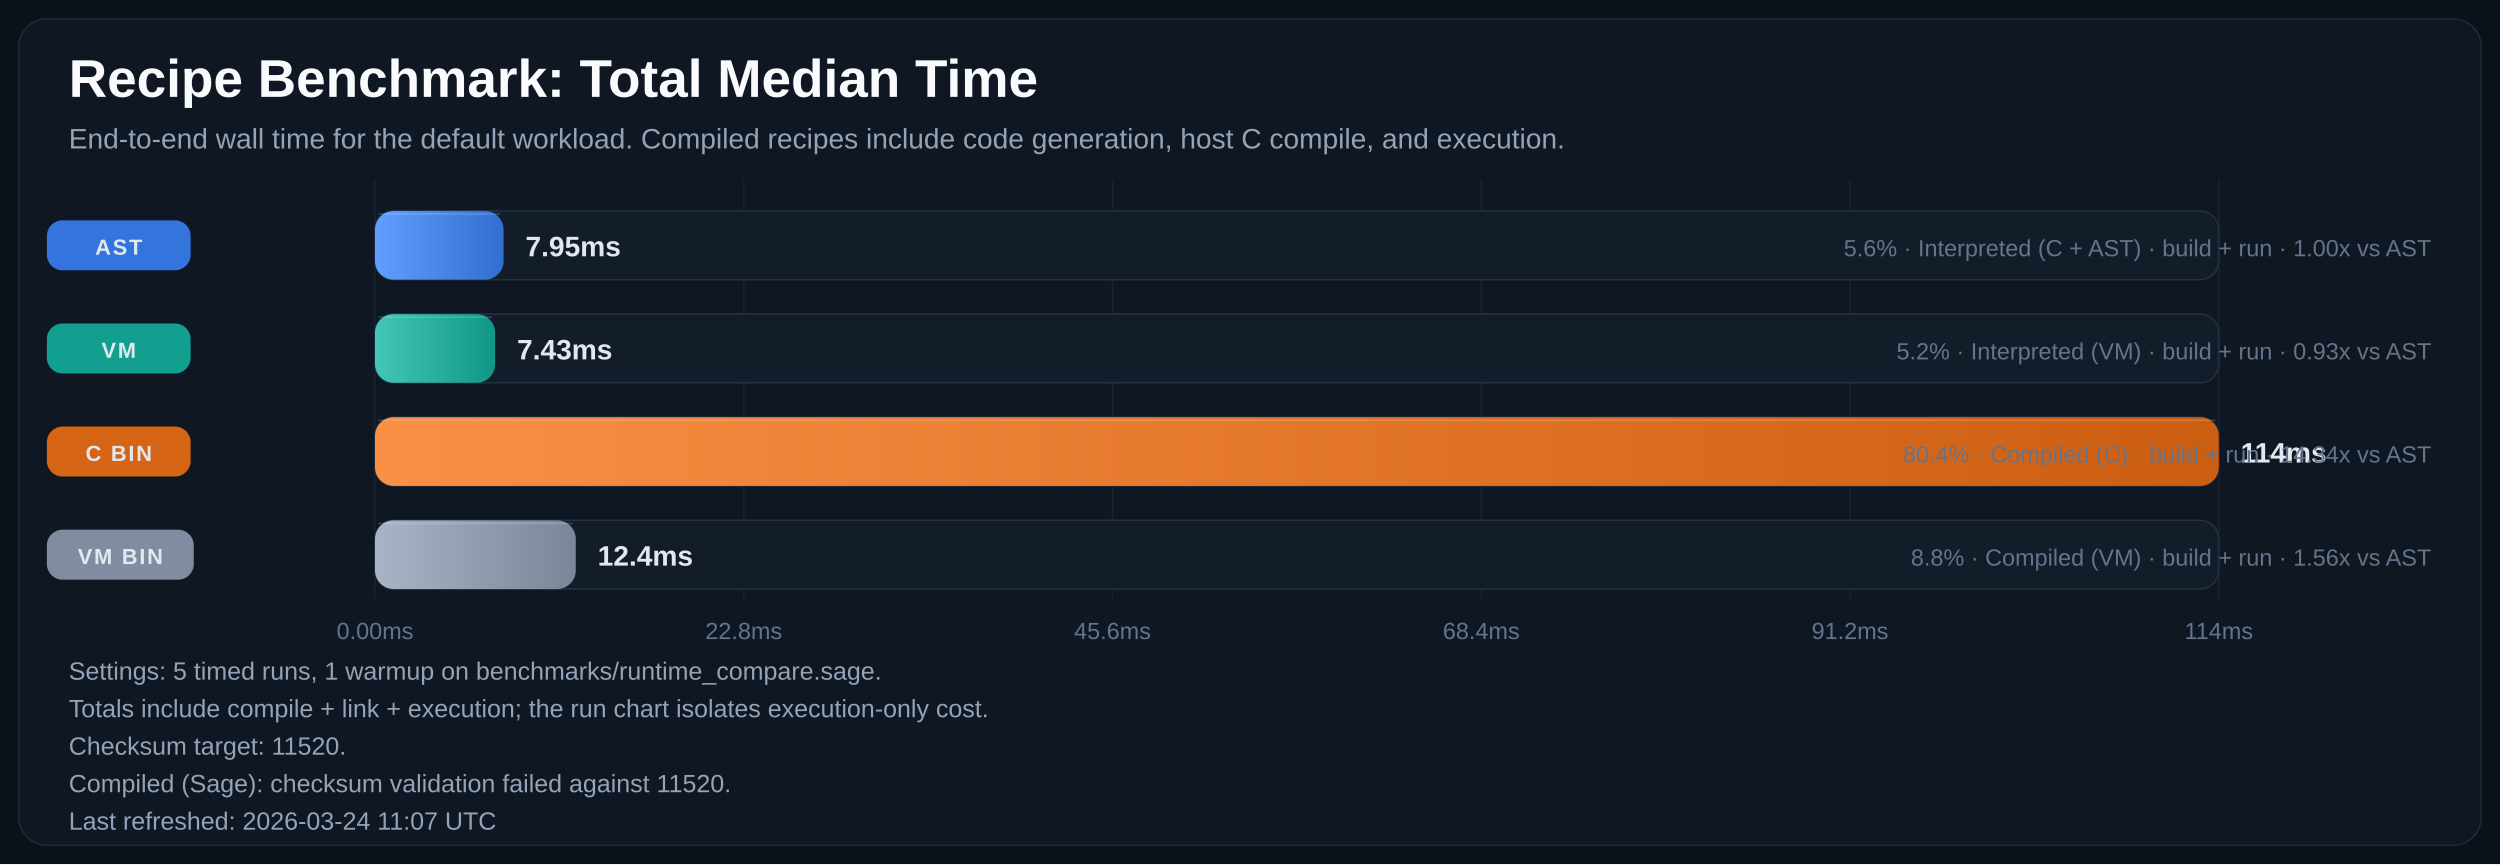
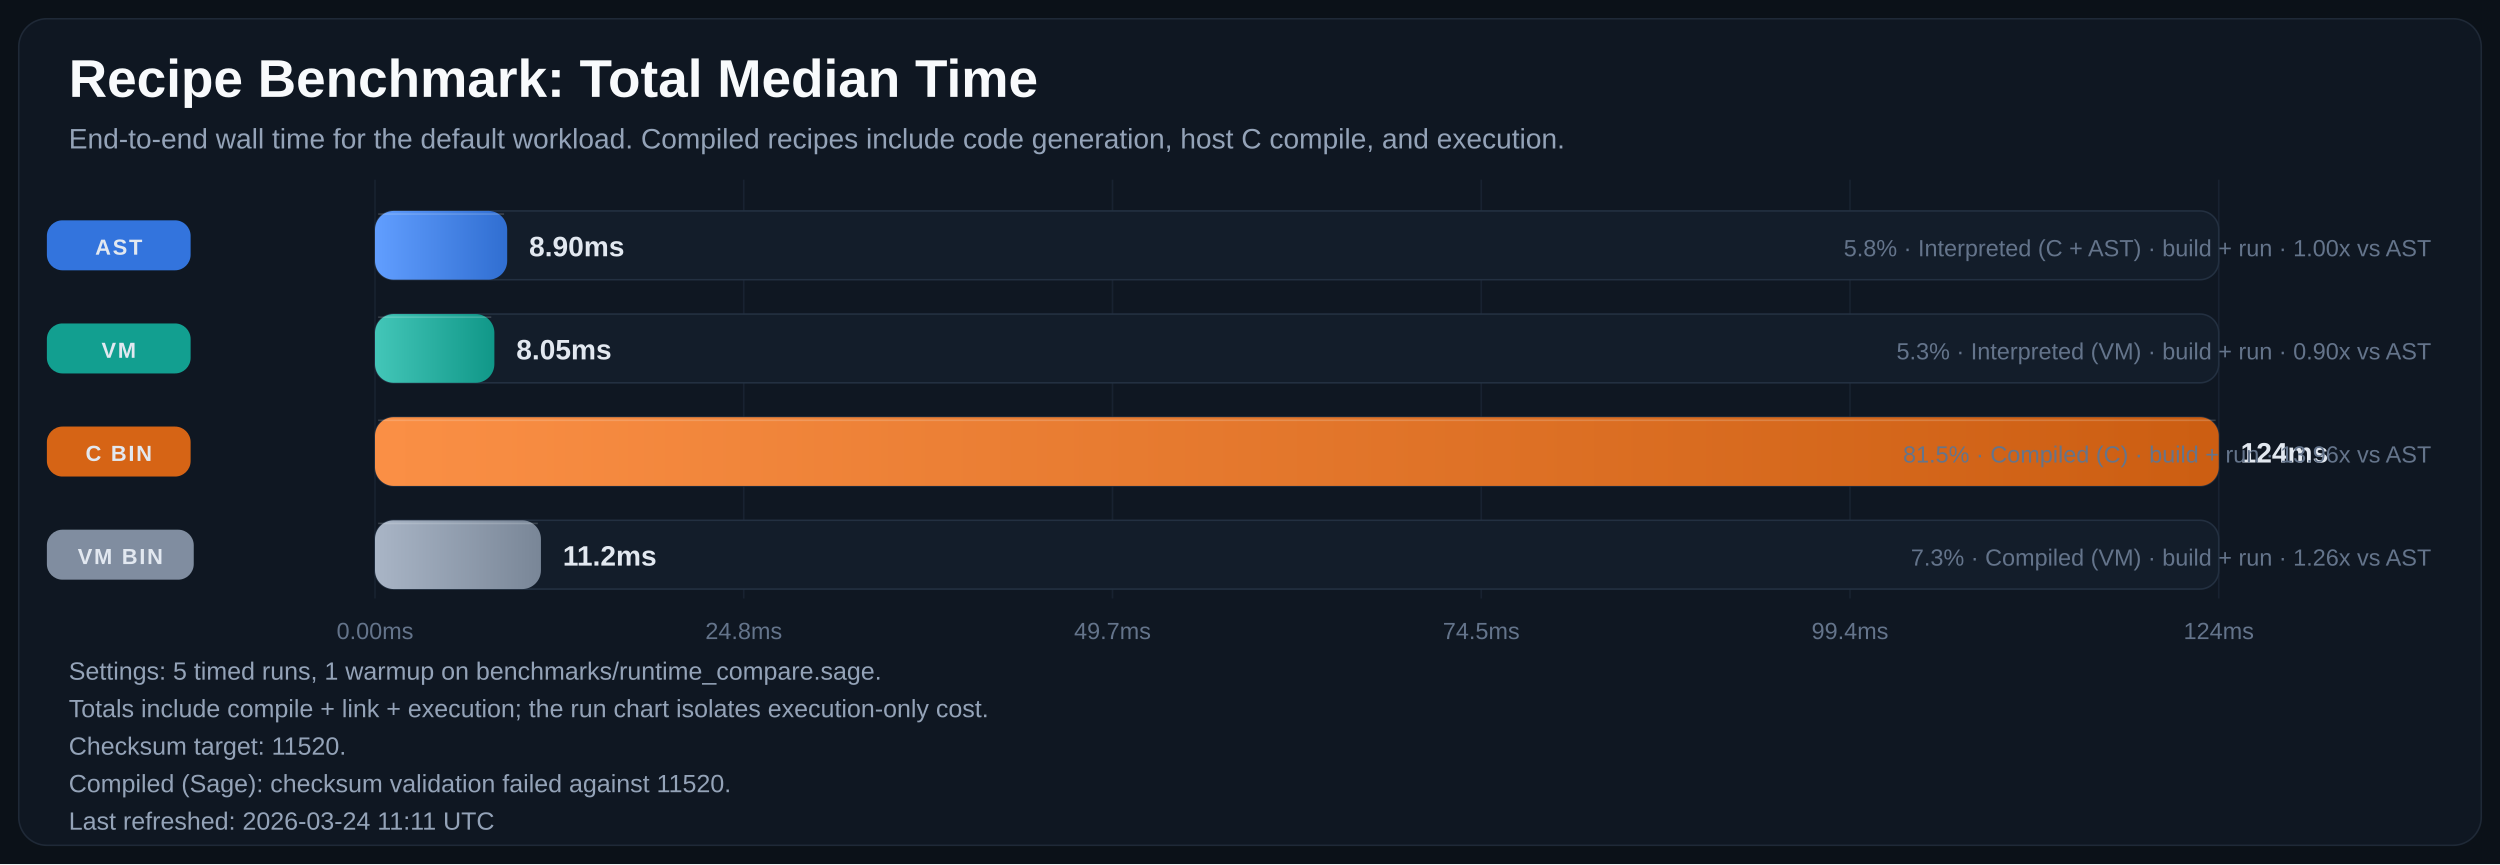
<svg xmlns="http://www.w3.org/2000/svg" width="1600" height="553" viewBox="0 0 1600 553" role="img" aria-labelledby="title desc">
  <defs>
    <linearGradient id="bar-gradient-0" x1="0%" y1="0%" x2="100%" y2="0%">
      <stop offset="0%" stop-color="#619EFF" />
      <stop offset="100%" stop-color="#306ED1" />
    </linearGradient>
    <linearGradient id="bar-gradient-1" x1="0%" y1="0%" x2="100%" y2="0%">
      <stop offset="0%" stop-color="#43C6B8" />
      <stop offset="100%" stop-color="#109788" />
    </linearGradient>
    <linearGradient id="bar-gradient-2" x1="0%" y1="0%" x2="100%" y2="0%">
      <stop offset="0%" stop-color="#FA8F45" />
      <stop offset="100%" stop-color="#CC5E12" />
    </linearGradient>
    <linearGradient id="bar-gradient-3" x1="0%" y1="0%" x2="100%" y2="0%">
      <stop offset="0%" stop-color="#A9B5C6" />
      <stop offset="100%" stop-color="#798697" />
    </linearGradient>
  </defs>
  <rect width="100%" height="100%" fill="#0B1118" />
  <rect x="12" y="12" width="1576" height="529" rx="18" fill="#0F1722" stroke="#1F2937" />
  <text x="44" y="62" fill="#F8FAFC" font-size="34" font-family="Segoe UI, Arial, sans-serif" font-weight="700">Recipe Benchmark: Total Median Time</text>
  <text x="44" y="95" fill="#94A3B8" font-size="18" font-family="Segoe UI, Arial, sans-serif">End-to-end wall time for the default workload. Compiled recipes include code generation, host C compile, and execution.</text>
  <line x1="240.0" y1="115" x2="240.0" y2="383" stroke="#182231" stroke-width="1" />
  <text x="240.0" y="409" text-anchor="middle" fill="#64748B" font-size="15" font-family="Segoe UI, Arial, sans-serif">0.00ms</text>
  <line x1="476.0" y1="115" x2="476.0" y2="383" stroke="#182231" stroke-width="1" />
-   <text x="476.0" y="409" text-anchor="middle" fill="#64748B" font-size="15" font-family="Segoe UI, Arial, sans-serif">22.8ms</text>
+   <text x="476.0" y="409" text-anchor="middle" fill="#64748B" font-size="15" font-family="Segoe UI, Arial, sans-serif">24.8ms</text>
  <line x1="712.0" y1="115" x2="712.0" y2="383" stroke="#182231" stroke-width="1" />
-   <text x="712.0" y="409" text-anchor="middle" fill="#64748B" font-size="15" font-family="Segoe UI, Arial, sans-serif">45.6ms</text>
+   <text x="712.0" y="409" text-anchor="middle" fill="#64748B" font-size="15" font-family="Segoe UI, Arial, sans-serif">49.7ms</text>
  <line x1="948.0" y1="115" x2="948.0" y2="383" stroke="#182231" stroke-width="1" />
-   <text x="948.0" y="409" text-anchor="middle" fill="#64748B" font-size="15" font-family="Segoe UI, Arial, sans-serif">68.4ms</text>
+   <text x="948.0" y="409" text-anchor="middle" fill="#64748B" font-size="15" font-family="Segoe UI, Arial, sans-serif">74.5ms</text>
  <line x1="1184.0" y1="115" x2="1184.0" y2="383" stroke="#182231" stroke-width="1" />
-   <text x="1184.0" y="409" text-anchor="middle" fill="#64748B" font-size="15" font-family="Segoe UI, Arial, sans-serif">91.2ms</text>
+   <text x="1184.0" y="409" text-anchor="middle" fill="#64748B" font-size="15" font-family="Segoe UI, Arial, sans-serif">99.4ms</text>
  <line x1="1420.0" y1="115" x2="1420.0" y2="383" stroke="#182231" stroke-width="1" />
-   <text x="1420.0" y="409" text-anchor="middle" fill="#64748B" font-size="15" font-family="Segoe UI, Arial, sans-serif">114ms</text>
+   <text x="1420.0" y="409" text-anchor="middle" fill="#64748B" font-size="15" font-family="Segoe UI, Arial, sans-serif">124ms</text>
  <rect x="30" y="141.0" width="92" height="32" rx="10" fill="#3479E6" opacity="0.95" />
  <text x="76.0" y="163.0" text-anchor="middle" fill="#E2E8F0" font-size="14" font-family="Segoe UI, Arial, sans-serif" font-weight="700" letter-spacing="1.1">AST</text>
  <rect x="240" y="135" width="1180" height="44" rx="12" fill="#131D2A" stroke="#233041" />
-   <rect x="240" y="135" width="82.3" height="44" rx="12" fill="url(#bar-gradient-0)" />
-   <line x1="242.0" y1="137.0" x2="320.3" y2="137.0" stroke="#F8FAFC" stroke-opacity="0.18" />
-   <text x="336.3" y="164.0" fill="#E2E8F0" font-size="18" font-family="Segoe UI, Arial, sans-serif" font-weight="700">7.95ms</text>
-   <text x="1556" y="164.0" text-anchor="end" fill="#64748B" font-size="15" font-family="Segoe UI, Arial, sans-serif">5.6% · Interpreted (C + AST) · build + run · 1.00x vs AST</text>
+   <rect x="240" y="135" width="84.6" height="44" rx="12" fill="url(#bar-gradient-0)" />
+   <line x1="242.0" y1="137.0" x2="322.6" y2="137.0" stroke="#F8FAFC" stroke-opacity="0.18" />
+   <text x="338.6" y="164.0" fill="#E2E8F0" font-size="18" font-family="Segoe UI, Arial, sans-serif" font-weight="700">8.90ms</text>
+   <text x="1556" y="164.0" text-anchor="end" fill="#64748B" font-size="15" font-family="Segoe UI, Arial, sans-serif">5.8% · Interpreted (C + AST) · build + run · 1.00x vs AST</text>
  <rect x="30" y="207.0" width="92" height="32" rx="10" fill="#12A695" opacity="0.95" />
  <text x="76.0" y="229.0" text-anchor="middle" fill="#E2E8F0" font-size="14" font-family="Segoe UI, Arial, sans-serif" font-weight="700" letter-spacing="1.1">VM</text>
  <rect x="240" y="201" width="1180" height="44" rx="12" fill="#131D2A" stroke="#233041" />
-   <rect x="240" y="201" width="76.9" height="44" rx="12" fill="url(#bar-gradient-1)" />
-   <line x1="242.0" y1="203.0" x2="314.9" y2="203.0" stroke="#F8FAFC" stroke-opacity="0.18" />
-   <text x="330.9" y="230.0" fill="#E2E8F0" font-size="18" font-family="Segoe UI, Arial, sans-serif" font-weight="700">7.43ms</text>
-   <text x="1556" y="230.0" text-anchor="end" fill="#64748B" font-size="15" font-family="Segoe UI, Arial, sans-serif">5.2% · Interpreted (VM) · build + run · 0.93x vs AST</text>
+   <rect x="240" y="201" width="76.4" height="44" rx="12" fill="url(#bar-gradient-1)" />
+   <line x1="242.0" y1="203.0" x2="314.4" y2="203.0" stroke="#F8FAFC" stroke-opacity="0.18" />
+   <text x="330.4" y="230.0" fill="#E2E8F0" font-size="18" font-family="Segoe UI, Arial, sans-serif" font-weight="700">8.05ms</text>
+   <text x="1556" y="230.0" text-anchor="end" fill="#64748B" font-size="15" font-family="Segoe UI, Arial, sans-serif">5.3% · Interpreted (VM) · build + run · 0.90x vs AST</text>
  <rect x="30" y="273.0" width="92" height="32" rx="10" fill="#E06814" opacity="0.95" />
  <text x="76.0" y="295.0" text-anchor="middle" fill="#E2E8F0" font-size="14" font-family="Segoe UI, Arial, sans-serif" font-weight="700" letter-spacing="1.1">C BIN</text>
  <rect x="240" y="267" width="1180" height="44" rx="12" fill="#131D2A" stroke="#233041" />
  <rect x="240" y="267" width="1180.0" height="44" rx="12" fill="url(#bar-gradient-2)" />
  <line x1="242.0" y1="269.0" x2="1418.0" y2="269.0" stroke="#F8FAFC" stroke-opacity="0.18" />
-   <text x="1434.0" y="296.0" fill="#E2E8F0" font-size="18" font-family="Segoe UI, Arial, sans-serif" font-weight="700">114ms</text>
-   <text x="1556" y="296.0" text-anchor="end" fill="#64748B" font-size="15" font-family="Segoe UI, Arial, sans-serif">80.4% · Compiled (C) · build + run · 14.34x vs AST</text>
+   <text x="1434.0" y="296.0" fill="#E2E8F0" font-size="18" font-family="Segoe UI, Arial, sans-serif" font-weight="700">124ms</text>
+   <text x="1556" y="296.0" text-anchor="end" fill="#64748B" font-size="15" font-family="Segoe UI, Arial, sans-serif">81.5% · Compiled (C) · build + run · 13.96x vs AST</text>
  <rect x="30" y="339.0" width="94" height="32" rx="10" fill="#8593A6" opacity="0.95" />
  <text x="77.0" y="361.0" text-anchor="middle" fill="#E2E8F0" font-size="14" font-family="Segoe UI, Arial, sans-serif" font-weight="700" letter-spacing="1.1">VM BIN</text>
  <rect x="240" y="333" width="1180" height="44" rx="12" fill="#131D2A" stroke="#233041" />
-   <rect x="240" y="333" width="128.5" height="44" rx="12" fill="url(#bar-gradient-3)" />
-   <line x1="242.0" y1="335.0" x2="366.5" y2="335.0" stroke="#F8FAFC" stroke-opacity="0.18" />
-   <text x="382.5" y="362.0" fill="#E2E8F0" font-size="18" font-family="Segoe UI, Arial, sans-serif" font-weight="700">12.4ms</text>
-   <text x="1556" y="362.0" text-anchor="end" fill="#64748B" font-size="15" font-family="Segoe UI, Arial, sans-serif">8.8% · Compiled (VM) · build + run · 1.56x vs AST</text>
+   <rect x="240" y="333" width="106.2" height="44" rx="12" fill="url(#bar-gradient-3)" />
+   <line x1="242.0" y1="335.0" x2="344.2" y2="335.0" stroke="#F8FAFC" stroke-opacity="0.18" />
+   <text x="360.2" y="362.0" fill="#E2E8F0" font-size="18" font-family="Segoe UI, Arial, sans-serif" font-weight="700">11.2ms</text>
+   <text x="1556" y="362.0" text-anchor="end" fill="#64748B" font-size="15" font-family="Segoe UI, Arial, sans-serif">7.3% · Compiled (VM) · build + run · 1.26x vs AST</text>
  <text x="44" y="435" fill="#94A3B8" font-size="16" font-family="Segoe UI, Arial, sans-serif">Settings: 5 timed runs, 1 warmup on benchmarks/runtime_compare.sage.</text>
  <text x="44" y="459" fill="#94A3B8" font-size="16" font-family="Segoe UI, Arial, sans-serif">Totals include compile + link + execution; the run chart isolates execution-only cost.</text>
  <text x="44" y="483" fill="#94A3B8" font-size="16" font-family="Segoe UI, Arial, sans-serif">Checksum target: 11520.</text>
  <text x="44" y="507" fill="#94A3B8" font-size="16" font-family="Segoe UI, Arial, sans-serif">Compiled (Sage): checksum validation failed against 11520.</text>
-   <text x="44" y="531" fill="#94A3B8" font-size="16" font-family="Segoe UI, Arial, sans-serif">Last refreshed: 2026-03-24 11:07 UTC</text>
+   <text x="44" y="531" fill="#94A3B8" font-size="16" font-family="Segoe UI, Arial, sans-serif">Last refreshed: 2026-03-24 11:11 UTC</text>
</svg>
